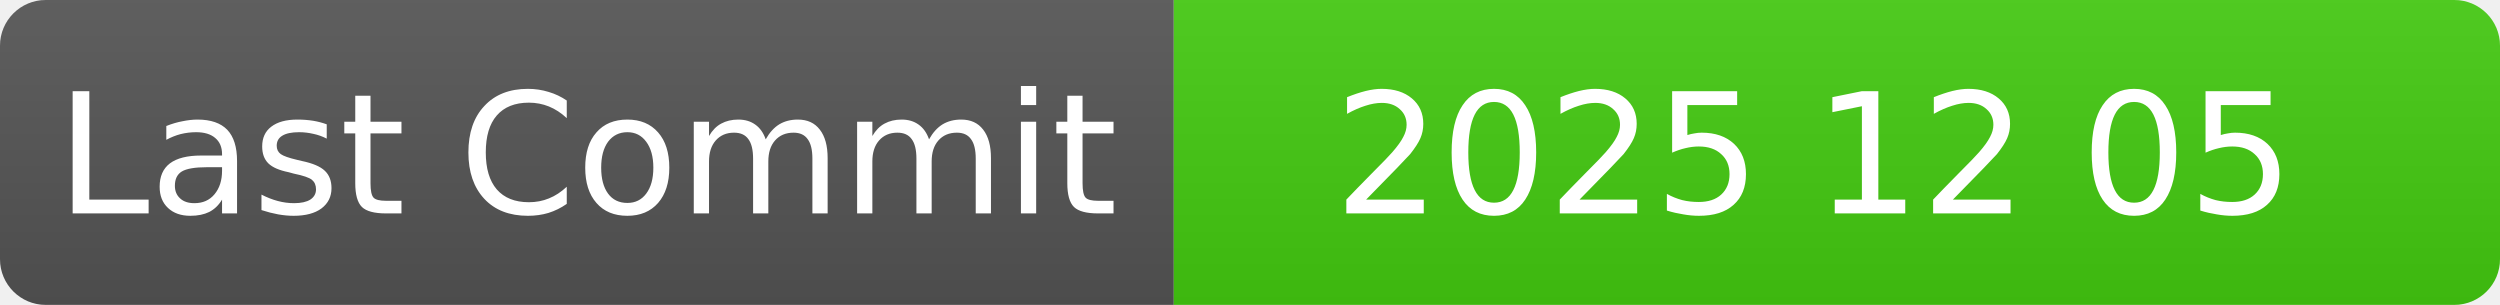
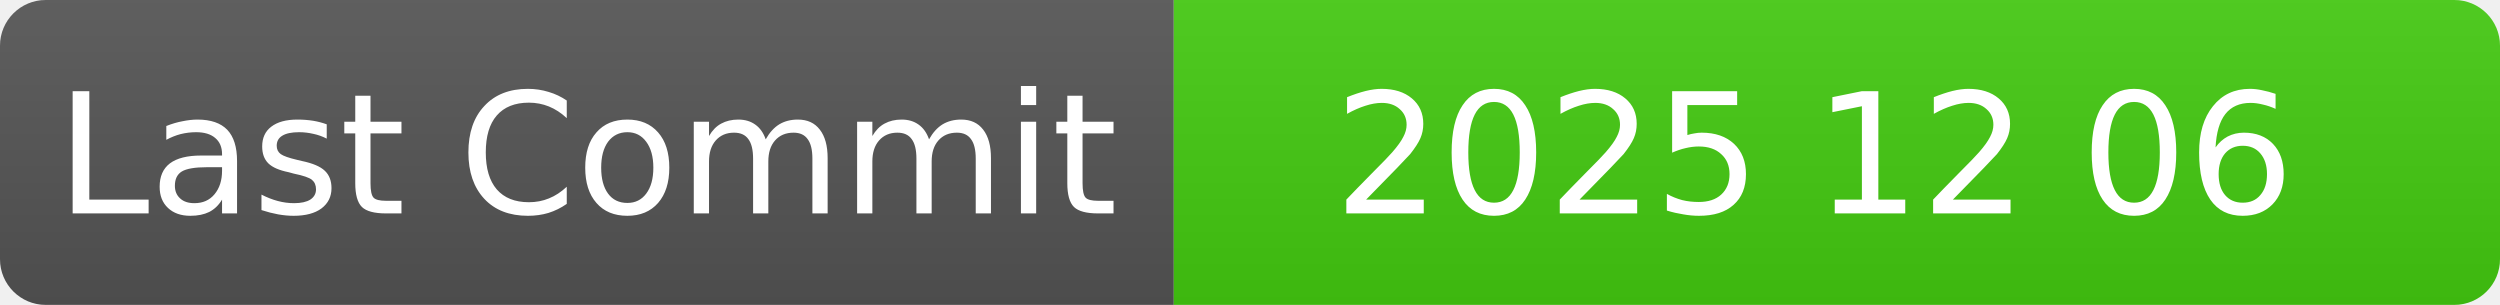
<svg xmlns="http://www.w3.org/2000/svg" width="164" height="20" role="img">
  <linearGradient id="s" x2="0" y2="100%">
    <stop offset="0" stop-color="#bbb" stop-opacity=".1" />
    <stop offset="1" stop-opacity=".1" />
  </linearGradient>
  <clipPath id="r">
    <rect width="100%" height="20" rx="3" fill="#fff" />
  </clipPath>
  <g clip-path="url(#r)">
    <rect width="77" height="20" fill="#555" />
    <rect x="77" width="100%" height="20" fill="#4c1" />
    <rect width="100%" height="20" fill="url(#s)" />
  </g>
  <g fill="#fff" text-anchor="middle" font-family="Verdana,Geneva,DejaVu Sans,sans-serif" text-rendering="geometricPrecision" font-size="11">
    <text x="38.5" y="14">Last Commit</text>
-     <text x="119" y="14">2025 12 05</text>
+     <text x="119" y="14">2025 12 06</text>
  </g>
</svg>
